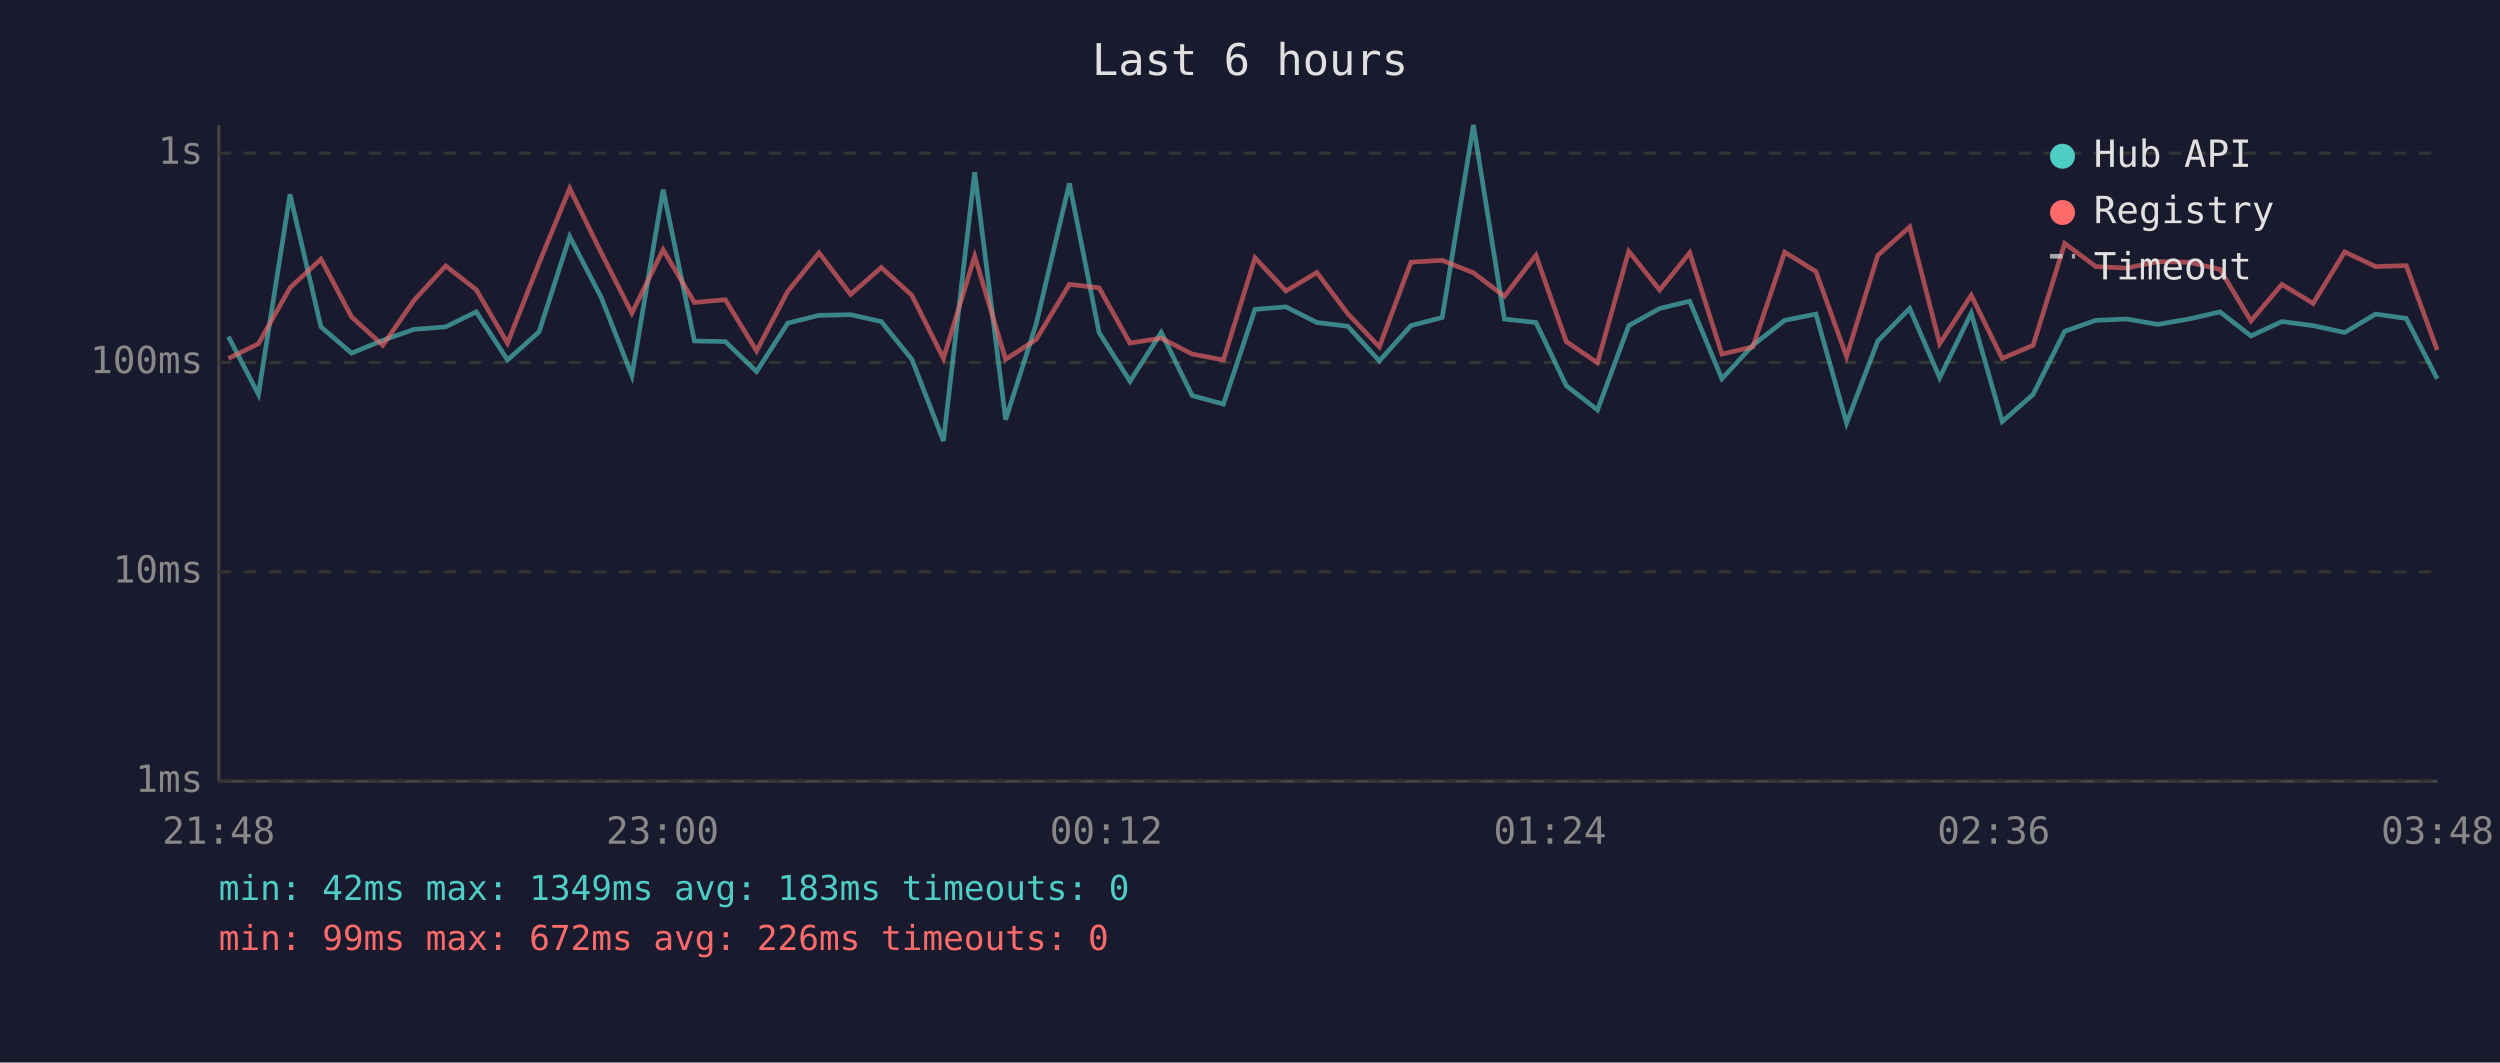
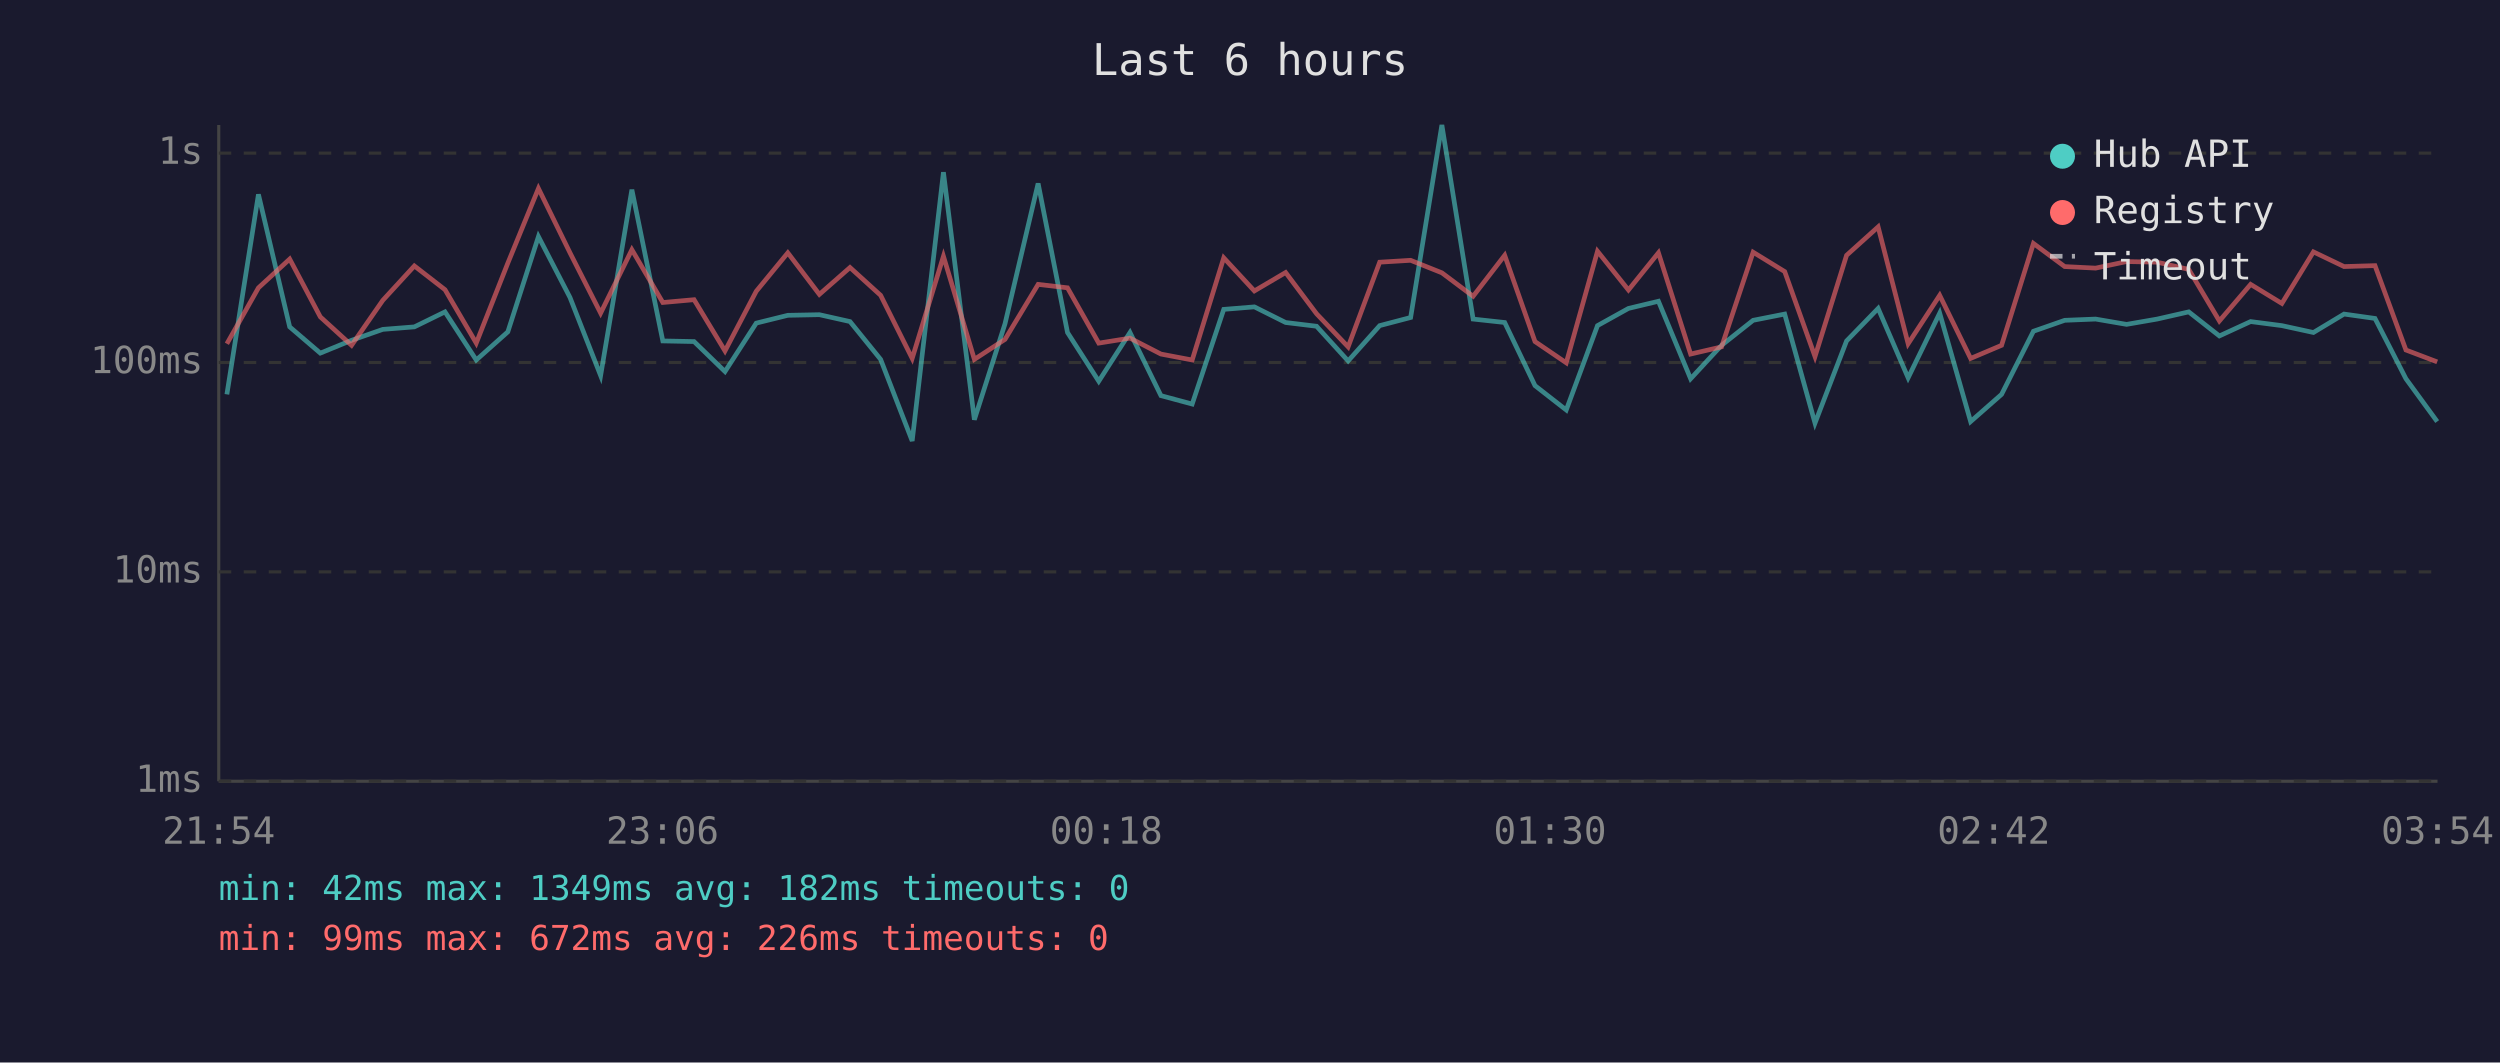
<svg xmlns="http://www.w3.org/2000/svg" viewBox="0 0 800 340" font-family="monospace" font-size="12">
  <rect width="800" height="340" fill="#1a1a2e" />
  <text x="400" y="24" fill="#e0e0e0" font-size="14" text-anchor="middle">Last 6 hours</text>
  <line x1="70" y1="40" x2="70" y2="250" stroke="#444" stroke-width="1" />
  <line x1="70" y1="250" x2="780" y2="250" stroke="#444" stroke-width="1" />
  <line x1="70" y1="250" x2="780" y2="250" stroke="#333" stroke-width="1" stroke-dasharray="4" />
  <text x="65" y="250" fill="#888" text-anchor="end" dominant-baseline="middle">1ms</text>
  <line x1="70" y1="183" x2="780" y2="183" stroke="#333" stroke-width="1" stroke-dasharray="4" />
  <text x="65" y="183" fill="#888" text-anchor="end" dominant-baseline="middle">10ms</text>
  <line x1="70" y1="116" x2="780" y2="116" stroke="#333" stroke-width="1" stroke-dasharray="4" />
  <text x="65" y="116" fill="#888" text-anchor="end" dominant-baseline="middle">100ms</text>
  <line x1="70" y1="49" x2="780" y2="49" stroke="#333" stroke-width="1" stroke-dasharray="4" />
  <text x="65" y="49" fill="#888" text-anchor="end" dominant-baseline="middle">1s</text>
-   <text x="70" y="270" fill="#888" text-anchor="middle">21:48</text>
-   <text x="212" y="270" fill="#888" text-anchor="middle">23:00</text>
-   <text x="354" y="270" fill="#888" text-anchor="middle">00:12</text>
-   <text x="496" y="270" fill="#888" text-anchor="middle">01:24</text>
-   <text x="638" y="270" fill="#888" text-anchor="middle">02:36</text>
-   <text x="780" y="270" fill="#888" text-anchor="middle">03:48</text>
-   <polyline points="73.1,107.7 82.7,126.2 92.8,62.2 102.7,104.6 112.5,113.0 122.5,108.9 132.5,105.4 142.6,104.6 152.4,99.8 162.4,115.2 172.5,106.2 182.3,75.7 192.4,95.2 202.2,120.2 212.2,60.7 222.2,109.1 232.1,109.3 242.1,118.9 252.1,103.4 262.1,100.9 272.2,100.7 282.0,102.9 291.8,115.0 301.9,141.1 311.9,55.1 321.8,134.3 331.6,103.6 342.2,58.7 351.7,106.4 361.6,122.0 371.6,106.4 381.5,126.6 391.5,129.3 401.6,99.0 411.5,98.2 421.4,103.2 431.3,104.4 441.4,115.5 451.5,104.2 461.5,101.6 471.5,40.0 481.4,102.1 491.5,103.2 501.2,123.4 511.2,131.2 521.2,104.2 531.1,98.7 540.7,96.4 551.0,121.2 560.9,110.5 571.1,102.5 581.1,100.5 590.9,135.4 600.9,109.1 611.1,98.7 620.7,120.9 630.8,100.2 640.7,134.9 650.6,126.2 660.7,106.0 670.7,102.5 680.6,102.1 690.5,103.8 700.4,102.1 710.4,99.8 720.3,107.5 730.2,102.9 740.2,104.2 750.3,106.4 760.2,100.5 770.0,101.9 779.9,121.2" fill="none" stroke="#4ecdc4" stroke-width="1.5" opacity="0.6" />
-   <polyline points="73.1,114.7 82.7,110.0 92.8,92.1 102.7,82.9 112.5,101.4 122.5,110.5 132.5,96.1 142.6,85.1 152.4,92.7 162.4,109.8 172.5,84.2 182.3,60.3 192.4,80.9 202.2,100.2 212.2,79.9 222.2,96.8 232.1,95.9 242.1,112.3 252.1,93.2 262.1,80.9 272.2,94.2 282.0,85.6 291.8,94.5 301.9,114.7 311.9,82.0 321.8,115.0 331.6,108.6 342.2,91.0 351.7,92.1 361.6,109.8 371.6,108.2 381.5,113.3 391.5,115.2 401.6,82.5 411.5,93.1 421.4,87.2 431.3,100.4 441.4,111.0 451.5,83.9 461.5,83.3 471.5,87.3 481.4,94.8 491.5,81.7 501.2,109.3 511.2,116.1 521.2,80.4 531.1,92.8 540.7,80.9 551.0,113.3 560.9,111.0 571.1,80.7 581.1,86.9 590.9,114.1 600.9,81.7 611.1,72.6 620.7,110.0 630.8,94.5 640.7,114.7 650.6,110.5 660.7,77.9 670.7,85.3 680.6,85.8 690.5,83.7 700.4,83.9 710.4,86.2 720.3,102.7 730.2,91.0 740.2,97.1 750.3,80.6 760.2,85.3 770.0,85.0 779.9,112.0" fill="none" stroke="#ff6b6b" stroke-width="1.5" opacity="0.6" />
+   <text x="70" y="270" fill="#888" text-anchor="middle">21:54</text>
+   <text x="212" y="270" fill="#888" text-anchor="middle">23:06</text>
+   <text x="354" y="270" fill="#888" text-anchor="middle">00:18</text>
+   <text x="496" y="270" fill="#888" text-anchor="middle">01:30</text>
+   <text x="638" y="270" fill="#888" text-anchor="middle">02:42</text>
+   <text x="780" y="270" fill="#888" text-anchor="middle">03:54</text>
+   <polyline points="72.6,126.2 82.7,62.2 92.7,104.6 102.5,113.0 112.5,108.9 122.5,105.4 132.6,104.6 142.4,99.8 152.4,115.2 162.5,106.2 172.3,75.7 182.4,95.2 192.2,120.2 202.2,60.7 212.1,109.1 222.1,109.3 232.0,118.9 242.0,103.4 252.1,100.9 262.2,100.7 272.0,102.9 281.8,115.0 291.9,141.1 301.9,55.1 311.8,134.3 321.6,103.6 332.2,58.7 341.6,106.4 351.6,122.0 361.6,106.4 371.5,126.6 381.5,129.3 391.6,99.0 401.4,98.2 411.4,103.2 421.3,104.4 431.4,115.5 441.5,104.2 451.4,101.6 461.4,40.0 471.4,102.1 481.5,103.2 491.2,123.4 501.2,131.2 511.2,104.2 521.1,98.7 530.7,96.4 541.0,121.2 550.9,110.5 561.0,102.5 571.1,100.5 580.8,135.4 590.9,109.1 601.0,98.7 610.6,120.9 620.7,100.2 630.6,134.9 640.5,126.2 650.7,106.0 660.7,102.5 670.6,102.1 680.5,103.8 690.3,102.1 700.4,99.8 710.2,107.5 720.2,102.9 730.2,104.2 740.3,106.4 750.1,100.5 760.0,101.9 769.9,121.2 779.9,134.9" fill="none" stroke="#4ecdc4" stroke-width="1.5" opacity="0.6" />
+   <polyline points="72.6,110.0 82.7,92.1 92.7,82.9 102.5,101.4 112.5,110.5 122.5,96.1 132.6,85.1 142.4,92.7 152.4,109.8 162.5,84.2 172.3,60.3 182.4,80.9 192.2,100.2 202.2,79.9 212.1,96.8 222.1,95.9 232.0,112.3 242.0,93.2 252.1,80.9 262.2,94.2 272.0,85.6 281.8,94.5 291.9,114.7 301.9,82.0 311.8,115.0 321.6,108.6 332.2,91.0 341.6,92.1 351.6,109.8 361.6,108.2 371.5,113.3 381.5,115.2 391.6,82.5 401.4,93.1 411.4,87.2 421.3,100.4 431.4,111.0 441.5,83.9 451.4,83.3 461.4,87.3 471.4,94.8 481.5,81.7 491.2,109.3 501.2,116.1 511.2,80.4 521.1,92.8 530.7,80.9 541.0,113.3 550.9,111.0 561.0,80.7 571.1,86.9 580.8,114.1 590.9,81.7 601.0,72.6 610.6,110.0 620.7,94.5 630.6,114.7 640.5,110.5 650.7,77.9 660.7,85.3 670.6,85.8 680.5,83.7 690.3,83.9 700.4,86.2 710.2,102.7 720.2,91.0 730.2,97.1 740.3,80.6 750.1,85.3 760.0,85.0 769.9,112.0 779.9,115.8" fill="none" stroke="#ff6b6b" stroke-width="1.5" opacity="0.6" />
  <circle cx="660" cy="50" r="4" fill="#4ecdc4" />
  <text x="670" y="50" fill="#e0e0e0" dominant-baseline="middle">Hub API</text>
  <circle cx="660" cy="68" r="4" fill="#ff6b6b" />
  <text x="670" y="68" fill="#e0e0e0" dominant-baseline="middle">Registry</text>
  <line x1="656" y1="82" x2="664" y2="82" stroke="#e0e0e0" stroke-width="1.5" stroke-dasharray="4,3" opacity="0.7" />
  <text x="670" y="86" fill="#e0e0e0" dominant-baseline="middle">Timeout</text>
-   <text x="70" y="288" fill="#4ecdc4" font-size="11">min: 42ms  max: 1349ms  avg: 183ms  timeouts: 0</text>
+   <text x="70" y="288" fill="#4ecdc4" font-size="11">min: 42ms  max: 1349ms  avg: 182ms  timeouts: 0</text>
  <text x="70" y="304" fill="#ff6b6b" font-size="11">min: 99ms  max: 672ms  avg: 226ms  timeouts: 0</text>
</svg>
